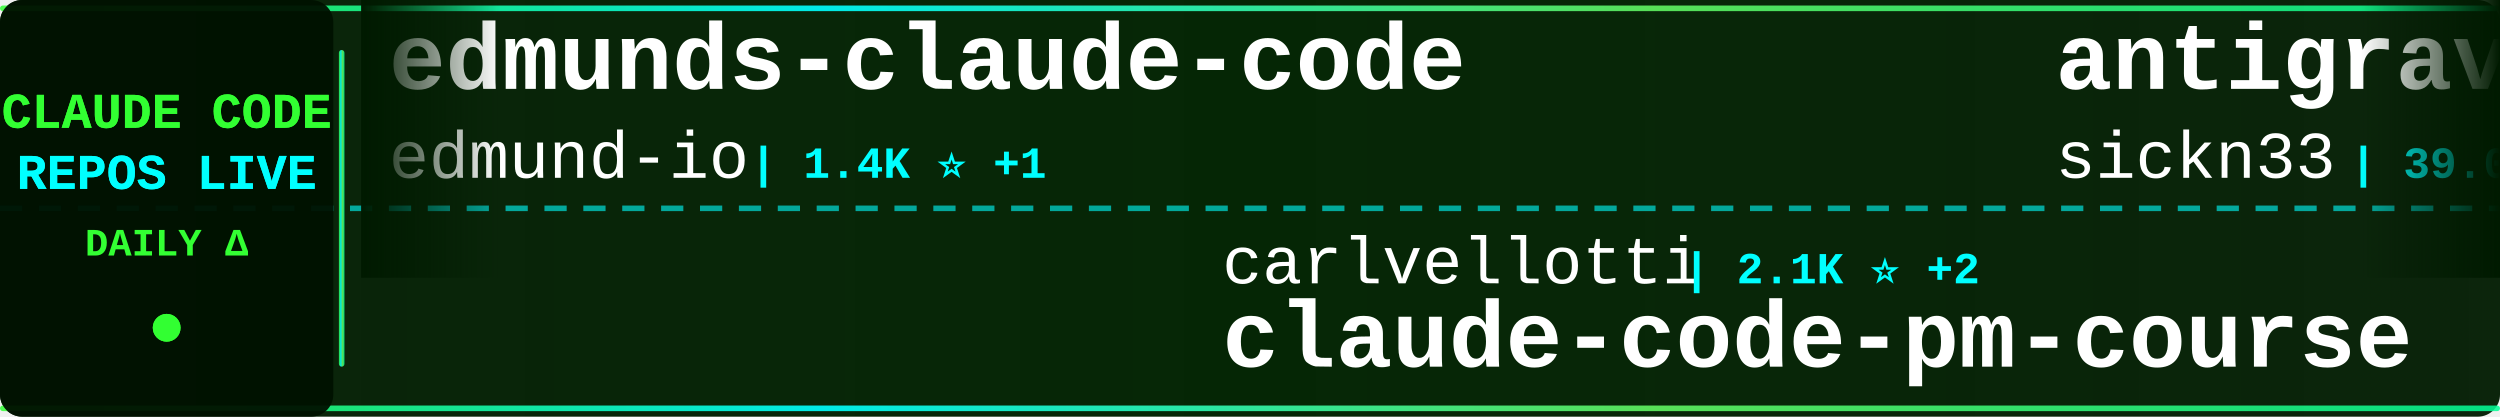
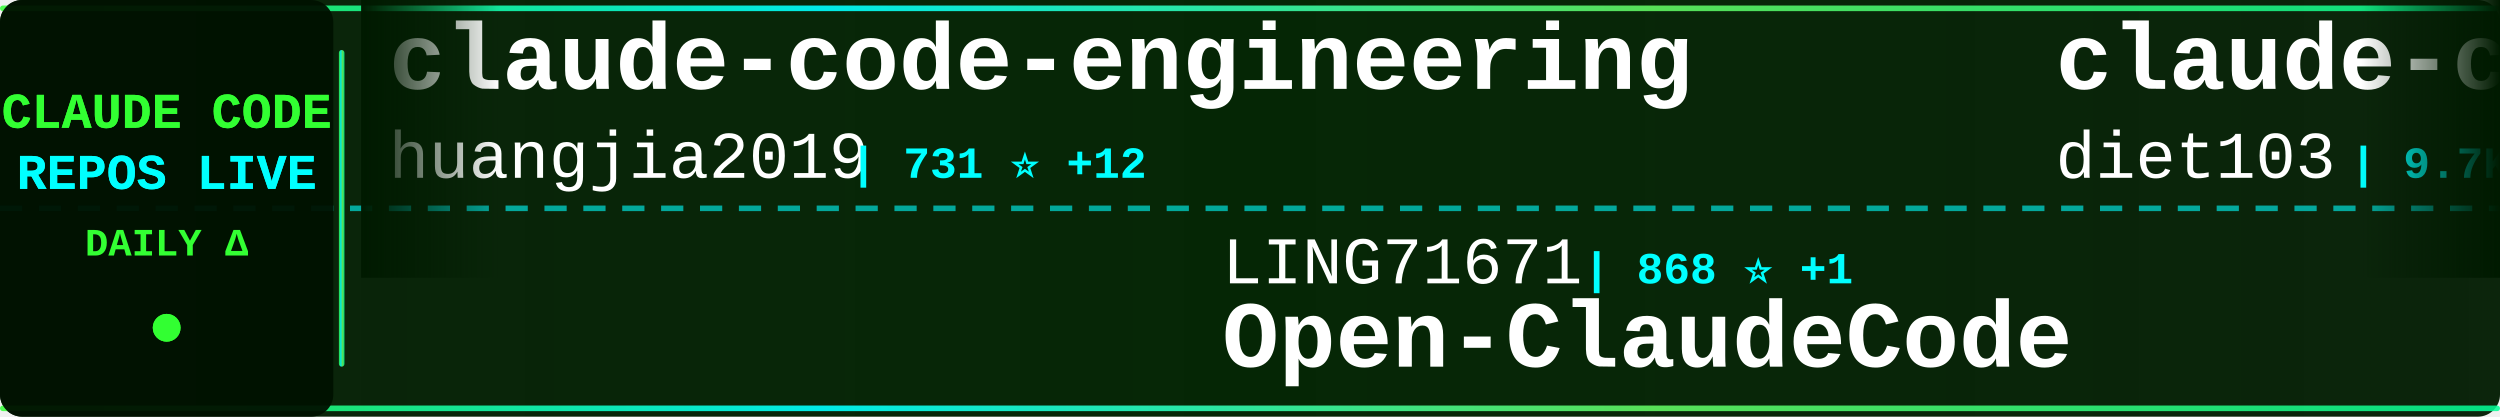
<svg xmlns="http://www.w3.org/2000/svg" width="900" height="150">
  <defs>
    <linearGradient id="tickerBg" x1="0%" y1="0%" x2="100%" y2="0%">
      <stop offset="0%" style="stop-color:#001a00;stop-opacity:0.95" />
      <stop offset="50%" style="stop-color:#002200;stop-opacity:0.98" />
      <stop offset="100%" style="stop-color:#001a00;stop-opacity:0.95" />
    </linearGradient>
    <linearGradient id="borderGrad" x1="0%" y1="0%" x2="100%" y2="0%">
      <stop offset="0%" style="stop-color:#33ff33;stop-opacity:0.85">
        <animate attributeName="stop-opacity" values="0.85;1;0.85" dur="2s" repeatCount="indefinite" />
      </stop>
      <stop offset="33%" style="stop-color:#00ffff;stop-opacity:0.9">
        <animate attributeName="stop-opacity" values="0.9;1;0.9" dur="2.2s" repeatCount="indefinite" />
      </stop>
      <stop offset="66%" style="stop-color:#66ff66;stop-opacity:0.85">
        <animate attributeName="stop-opacity" values="0.85;1;0.85" dur="1.8s" repeatCount="indefinite" />
      </stop>
      <stop offset="100%" style="stop-color:#00ff99;stop-opacity:0.85">
        <animate attributeName="stop-opacity" values="0.85;1;0.85" dur="2s" repeatCount="indefinite" />
      </stop>
    </linearGradient>
    <filter id="textGlow">
      <feGaussianBlur stdDeviation="0.1" result="coloredBlur" />
      <feMerge>
        <feMergeNode in="coloredBlur" />
        <feMergeNode in="SourceGraphic" />
      </feMerge>
    </filter>
    <filter id="metricGlow">
      <feGaussianBlur stdDeviation="0.2" result="coloredBlur" />
      <feMerge>
        <feMergeNode in="coloredBlur" />
        <feMergeNode in="SourceGraphic" />
      </feMerge>
    </filter>
    <linearGradient id="leftFade" x1="0%" y1="0%" x2="100%" y2="0%">
      <stop offset="0%" style="stop-color:#001a00;stop-opacity:1" />
      <stop offset="100%" style="stop-color:#001a00;stop-opacity:0" />
    </linearGradient>
    <linearGradient id="rightFade" x1="0%" y1="0%" x2="100%" y2="0%">
      <stop offset="0%" style="stop-color:#001a00;stop-opacity:0" />
      <stop offset="100%" style="stop-color:#001a00;stop-opacity:1" />
    </linearGradient>
  </defs>
  <rect width="900" height="150" fill="url(#tickerBg)" rx="8" />
  <rect x="0" y="2" width="900" height="2" fill="url(#borderGrad)" rx="1" />
  <rect x="0" y="146" width="900" height="2" fill="url(#borderGrad)" rx="1" />
  <line x1="0" y1="75" x2="900" y2="75" stroke="#00ffff" stroke-width="2" stroke-dasharray="8 6" opacity="0.6" />
  <rect x="0" y="0" width="120" height="150" fill="#001100" opacity="0.95" rx="8" />
  <text x="60" y="46" font-family="'Courier New', monospace" font-size="18" font-weight="bold" fill="#33ff33" text-anchor="middle" filter="url(#textGlow)">
    CLAUDE CODE
  </text>
  <text x="60" y="68" font-family="'Courier New', monospace" font-size="18" font-weight="bold" fill="#00ffff" text-anchor="middle" filter="url(#textGlow)">
    REPOS LIVE
  </text>
  <text x="60" y="92" font-family="'Courier New', monospace" font-size="14" font-weight="bold" fill="#33ff33" text-anchor="middle">
    DAILY Δ
  </text>
  <circle cx="60" cy="118" r="5" fill="#33ff33" filter="url(#metricGlow)">
    <animate attributeName="r" values="4;6;4" dur="1.5s" repeatCount="indefinite" />
    <animate attributeName="opacity" values="0.6;1;0.6" dur="1.5s" repeatCount="indefinite" />
  </circle>
  <rect x="122" y="18" width="2" height="114" fill="url(#borderGrad)" rx="1" />
  <clipPath id="tickerClip">
    <rect x="130" y="0" width="770" height="150" />
  </clipPath>
  <g clip-path="url(#tickerClip)">
    <g id="tickerItems">
      <animateTransform attributeName="transform" attributeType="XML" type="translate" from="0 0" to="-3000 0" dur="54s" repeatCount="indefinite" />
      <g transform="translate(0, 0)">
-         <text x="140" y="32" font-family="'Courier New', monospace" font-size="34" font-weight="bold" fill="#ffffff">edmunds-claude-code</text>
-         <text x="140" y="64" font-family="'Courier New', monospace" font-size="24" font-weight="normal" fill="#ffffff" opacity="1.0">edmund-io</text>
-         <text x="270" y="64" font-family="'Courier New', monospace" font-size="16" font-weight="bold" fill="#00ffff"> | 1.4K ⭐ +1</text>
+         <text x="140" y="32" font-family="'Courier New', monospace" font-size="34" font-weight="bold" fill="#ffffff">claude-code-engineering</text>
+         <text x="140" y="64" font-family="'Courier New', monospace" font-size="24" font-weight="normal" fill="#ffffff" opacity="1.0">huangjia2019</text>
+         <text x="306" y="64" font-family="'Courier New', monospace" font-size="16" font-weight="bold" fill="#00ffff"> | 731 ⭐ +12</text>
      </g>
      <g transform="translate(300, 0)">
-         <text x="140" y="102" font-family="'Courier New', monospace" font-size="24" font-weight="normal" fill="#ffffff" opacity="1.0">carlvellotti</text>
-         <text x="306" y="102" font-family="'Courier New', monospace" font-size="16" font-weight="bold" fill="#00ffff"> | 2.1K ⭐ +2</text>
-         <text x="140" y="132" font-family="'Courier New', monospace" font-size="34" font-weight="bold" fill="#ffffff">claude-code-pm-course</text>
+         <text x="140" y="102" font-family="'Courier New', monospace" font-size="24" font-weight="normal" fill="#ffffff" opacity="1.0">LING71671</text>
+         <text x="270" y="102" font-family="'Courier New', monospace" font-size="16" font-weight="bold" fill="#00ffff"> | 868 ⭐ +1</text>
+         <text x="140" y="132" font-family="'Courier New', monospace" font-size="34" font-weight="bold" fill="#ffffff">Open-ClaudeCode</text>
      </g>
      <g transform="translate(600, 0)">
-         <text x="140" y="32" font-family="'Courier New', monospace" font-size="34" font-weight="bold" fill="#ffffff">antigravity-awesome-skil...</text>
-         <text x="140" y="64" font-family="'Courier New', monospace" font-size="24" font-weight="normal" fill="#ffffff" opacity="1.0">sickn33</text>
-         <text x="246" y="64" font-family="'Courier New', monospace" font-size="16" font-weight="bold" fill="#00ffff"> | 39.0K ⭐ +114</text>
+         <text x="140" y="32" font-family="'Courier New', monospace" font-size="34" font-weight="bold" fill="#ffffff">claude-code-infrastructu...</text>
+         <text x="140" y="64" font-family="'Courier New', monospace" font-size="24" font-weight="normal" fill="#ffffff" opacity="1.0">diet103</text>
+         <text x="246" y="64" font-family="'Courier New', monospace" font-size="16" font-weight="bold" fill="#00ffff"> | 9.7K ⭐ +11</text>
      </g>
      <g transform="translate(900, 0)">
-         <text x="140" y="102" font-family="'Courier New', monospace" font-size="24" font-weight="normal" fill="#ffffff" opacity="1.0">tanbiralam</text>
-         <text x="282" y="102" font-family="'Courier New', monospace" font-size="16" font-weight="bold" fill="#00ffff"> | 1.8K ⭐ +9</text>
+         <text x="140" y="102" font-family="'Courier New', monospace" font-size="24" font-weight="normal" fill="#ffffff" opacity="1.0">T-Lab-CUHKSZ</text>
+         <text x="306" y="102" font-family="'Courier New', monospace" font-size="16" font-weight="bold" fill="#00ffff"> | 315 ⭐ +1</text>
        <text x="140" y="132" font-family="'Courier New', monospace" font-size="34" font-weight="bold" fill="#ffffff">claude-code</text>
      </g>
      <g transform="translate(1200, 0)">
-         <text x="140" y="32" font-family="'Courier New', monospace" font-size="34" font-weight="bold" fill="#ffffff">claude-skills</text>
-         <text x="140" y="64" font-family="'Courier New', monospace" font-size="24" font-weight="normal" fill="#ffffff" opacity="1.0">alirezarezvani</text>
-         <text x="330" y="64" font-family="'Courier New', monospace" font-size="16" font-weight="bold" fill="#00ffff"> | 16.4K ⭐ +99</text>
+         <text x="140" y="32" font-family="'Courier New', monospace" font-size="34" font-weight="bold" fill="#ffffff">agents</text>
+         <text x="140" y="64" font-family="'Courier New', monospace" font-size="24" font-weight="normal" fill="#ffffff" opacity="1.0">wshobson</text>
+         <text x="258" y="64" font-family="'Courier New', monospace" font-size="16" font-weight="bold" fill="#00ffff"> | 36.1K ⭐ +57</text>
      </g>
      <g transform="translate(1500, 0)">
-         <text x="140" y="102" font-family="'Courier New', monospace" font-size="24" font-weight="normal" fill="#ffffff" opacity="1.0">wanshuiyin</text>
-         <text x="282" y="102" font-family="'Courier New', monospace" font-size="16" font-weight="bold" fill="#00ffff"> | 10.9K ⭐ +93</text>
-         <text x="140" y="132" font-family="'Courier New', monospace" font-size="34" font-weight="bold" fill="#ffffff">Auto-claude-code-researc...</text>
+         <text x="140" y="102" font-family="'Courier New', monospace" font-size="24" font-weight="normal" fill="#ffffff" opacity="1.0">Yeachan-Heo</text>
+         <text x="294" y="102" font-family="'Courier New', monospace" font-size="16" font-weight="bold" fill="#00ffff"> | 35.2K ⭐ +129</text>
+         <text x="140" y="132" font-family="'Courier New', monospace" font-size="34" font-weight="bold" fill="#ffffff">oh-my-claudecode</text>
      </g>
      <g transform="translate(1800, 0)">
-         <text x="140" y="32" font-family="'Courier New', monospace" font-size="34" font-weight="bold" fill="#ffffff">claude-code-local</text>
-         <text x="140" y="64" font-family="'Courier New', monospace" font-size="24" font-weight="normal" fill="#ffffff" opacity="1.0">nicedreamzapp</text>
-         <text x="318" y="64" font-family="'Courier New', monospace" font-size="16" font-weight="bold" fill="#00ffff"> | 2.7K ⭐ +3</text>
+         <text x="140" y="32" font-family="'Courier New', monospace" font-size="34" font-weight="bold" fill="#ffffff">claude-code-my-workflow</text>
+         <text x="140" y="64" font-family="'Courier New', monospace" font-size="24" font-weight="normal" fill="#ffffff" opacity="1.0">pedrohcgs</text>
+         <text x="270" y="64" font-family="'Courier New', monospace" font-size="16" font-weight="bold" fill="#00ffff"> | 1.2K ⭐ +6</text>
      </g>
      <g transform="translate(2100, 0)">
-         <text x="140" y="102" font-family="'Courier New', monospace" font-size="24" font-weight="normal" fill="#ffffff" opacity="1.0">anthropics</text>
-         <text x="282" y="102" font-family="'Courier New', monospace" font-size="16" font-weight="bold" fill="#00ffff"> | 28.4K ⭐ +177</text>
-         <text x="140" y="132" font-family="'Courier New', monospace" font-size="34" font-weight="bold" fill="#ffffff">claude-plugins-official</text>
+         <text x="140" y="102" font-family="'Courier New', monospace" font-size="24" font-weight="normal" fill="#ffffff" opacity="1.0">chauncygu</text>
+         <text x="270" y="102" font-family="'Courier New', monospace" font-size="16" font-weight="bold" fill="#00ffff"> | 2.5K ⭐ +5</text>
+         <text x="140" y="132" font-family="'Courier New', monospace" font-size="34" font-weight="bold" fill="#ffffff">collection-claude-code-s...</text>
      </g>
      <g transform="translate(2400, 0)">
-         <text x="140" y="32" font-family="'Courier New', monospace" font-size="34" font-weight="bold" fill="#ffffff">claude-code-my-workflow</text>
-         <text x="140" y="64" font-family="'Courier New', monospace" font-size="24" font-weight="normal" fill="#ffffff" opacity="1.0">pedrohcgs</text>
-         <text x="270" y="64" font-family="'Courier New', monospace" font-size="16" font-weight="bold" fill="#00ffff"> | 1.2K ⭐ +4</text>
+         <text x="140" y="32" font-family="'Courier New', monospace" font-size="34" font-weight="bold" fill="#ffffff">claude-code-source</text>
+         <text x="140" y="64" font-family="'Courier New', monospace" font-size="24" font-weight="normal" fill="#ffffff" opacity="1.0">JrCx7scC</text>
+         <text x="258" y="64" font-family="'Courier New', monospace" font-size="16" font-weight="bold" fill="#00ffff"> | 369 ⭐ +1</text>
      </g>
      <g transform="translate(2700, 0)">
-         <text x="140" y="102" font-family="'Courier New', monospace" font-size="24" font-weight="normal" fill="#ffffff" opacity="1.0">AICoderTudou</text>
-         <text x="306" y="102" font-family="'Courier New', monospace" font-size="16" font-weight="bold" fill="#00ffff"> | 502 ⭐</text>
-         <text x="140" y="132" font-family="'Courier New', monospace" font-size="34" font-weight="bold" fill="#ffffff">claude-code-tudou</text>
+         <text x="140" y="102" font-family="'Courier New', monospace" font-size="24" font-weight="normal" fill="#ffffff" opacity="1.0">luongnv89</text>
+         <text x="270" y="102" font-family="'Courier New', monospace" font-size="16" font-weight="bold" fill="#00ffff"> | 34.5K ⭐ +95</text>
+         <text x="140" y="132" font-family="'Courier New', monospace" font-size="34" font-weight="bold" fill="#ffffff">claude-howto</text>
      </g>
      <g transform="translate(3000, 0)">
-         <text x="140" y="32" font-family="'Courier New', monospace" font-size="34" font-weight="bold" fill="#ffffff">edmunds-claude-code</text>
-         <text x="140" y="64" font-family="'Courier New', monospace" font-size="24" font-weight="normal" fill="#ffffff" opacity="1.0">edmund-io</text>
-         <text x="270" y="64" font-family="'Courier New', monospace" font-size="16" font-weight="bold" fill="#00ffff"> | 1.4K ⭐ +1</text>
+         <text x="140" y="32" font-family="'Courier New', monospace" font-size="34" font-weight="bold" fill="#ffffff">claude-code-engineering</text>
+         <text x="140" y="64" font-family="'Courier New', monospace" font-size="24" font-weight="normal" fill="#ffffff" opacity="1.0">huangjia2019</text>
+         <text x="306" y="64" font-family="'Courier New', monospace" font-size="16" font-weight="bold" fill="#00ffff"> | 731 ⭐ +12</text>
      </g>
      <g transform="translate(3300, 0)">
-         <text x="140" y="102" font-family="'Courier New', monospace" font-size="24" font-weight="normal" fill="#ffffff" opacity="1.0">carlvellotti</text>
-         <text x="306" y="102" font-family="'Courier New', monospace" font-size="16" font-weight="bold" fill="#00ffff"> | 2.1K ⭐ +2</text>
-         <text x="140" y="132" font-family="'Courier New', monospace" font-size="34" font-weight="bold" fill="#ffffff">claude-code-pm-course</text>
+         <text x="140" y="102" font-family="'Courier New', monospace" font-size="24" font-weight="normal" fill="#ffffff" opacity="1.0">LING71671</text>
+         <text x="270" y="102" font-family="'Courier New', monospace" font-size="16" font-weight="bold" fill="#00ffff"> | 868 ⭐ +1</text>
+         <text x="140" y="132" font-family="'Courier New', monospace" font-size="34" font-weight="bold" fill="#ffffff">Open-ClaudeCode</text>
      </g>
      <g transform="translate(3600, 0)">
-         <text x="140" y="32" font-family="'Courier New', monospace" font-size="34" font-weight="bold" fill="#ffffff">antigravity-awesome-skil...</text>
-         <text x="140" y="64" font-family="'Courier New', monospace" font-size="24" font-weight="normal" fill="#ffffff" opacity="1.0">sickn33</text>
-         <text x="246" y="64" font-family="'Courier New', monospace" font-size="16" font-weight="bold" fill="#00ffff"> | 39.0K ⭐ +114</text>
+         <text x="140" y="32" font-family="'Courier New', monospace" font-size="34" font-weight="bold" fill="#ffffff">claude-code-infrastructu...</text>
+         <text x="140" y="64" font-family="'Courier New', monospace" font-size="24" font-weight="normal" fill="#ffffff" opacity="1.0">diet103</text>
+         <text x="246" y="64" font-family="'Courier New', monospace" font-size="16" font-weight="bold" fill="#00ffff"> | 9.7K ⭐ +11</text>
      </g>
      <g transform="translate(3900, 0)">
-         <text x="140" y="102" font-family="'Courier New', monospace" font-size="24" font-weight="normal" fill="#ffffff" opacity="1.0">tanbiralam</text>
-         <text x="282" y="102" font-family="'Courier New', monospace" font-size="16" font-weight="bold" fill="#00ffff"> | 1.8K ⭐ +9</text>
+         <text x="140" y="102" font-family="'Courier New', monospace" font-size="24" font-weight="normal" fill="#ffffff" opacity="1.0">T-Lab-CUHKSZ</text>
+         <text x="306" y="102" font-family="'Courier New', monospace" font-size="16" font-weight="bold" fill="#00ffff"> | 315 ⭐ +1</text>
        <text x="140" y="132" font-family="'Courier New', monospace" font-size="34" font-weight="bold" fill="#ffffff">claude-code</text>
      </g>
    </g>
  </g>
  <rect x="130" y="0" width="50" height="100" fill="url(#leftFade)" />
  <rect x="850" y="0" width="50" height="100" fill="url(#rightFade)" />
</svg>
